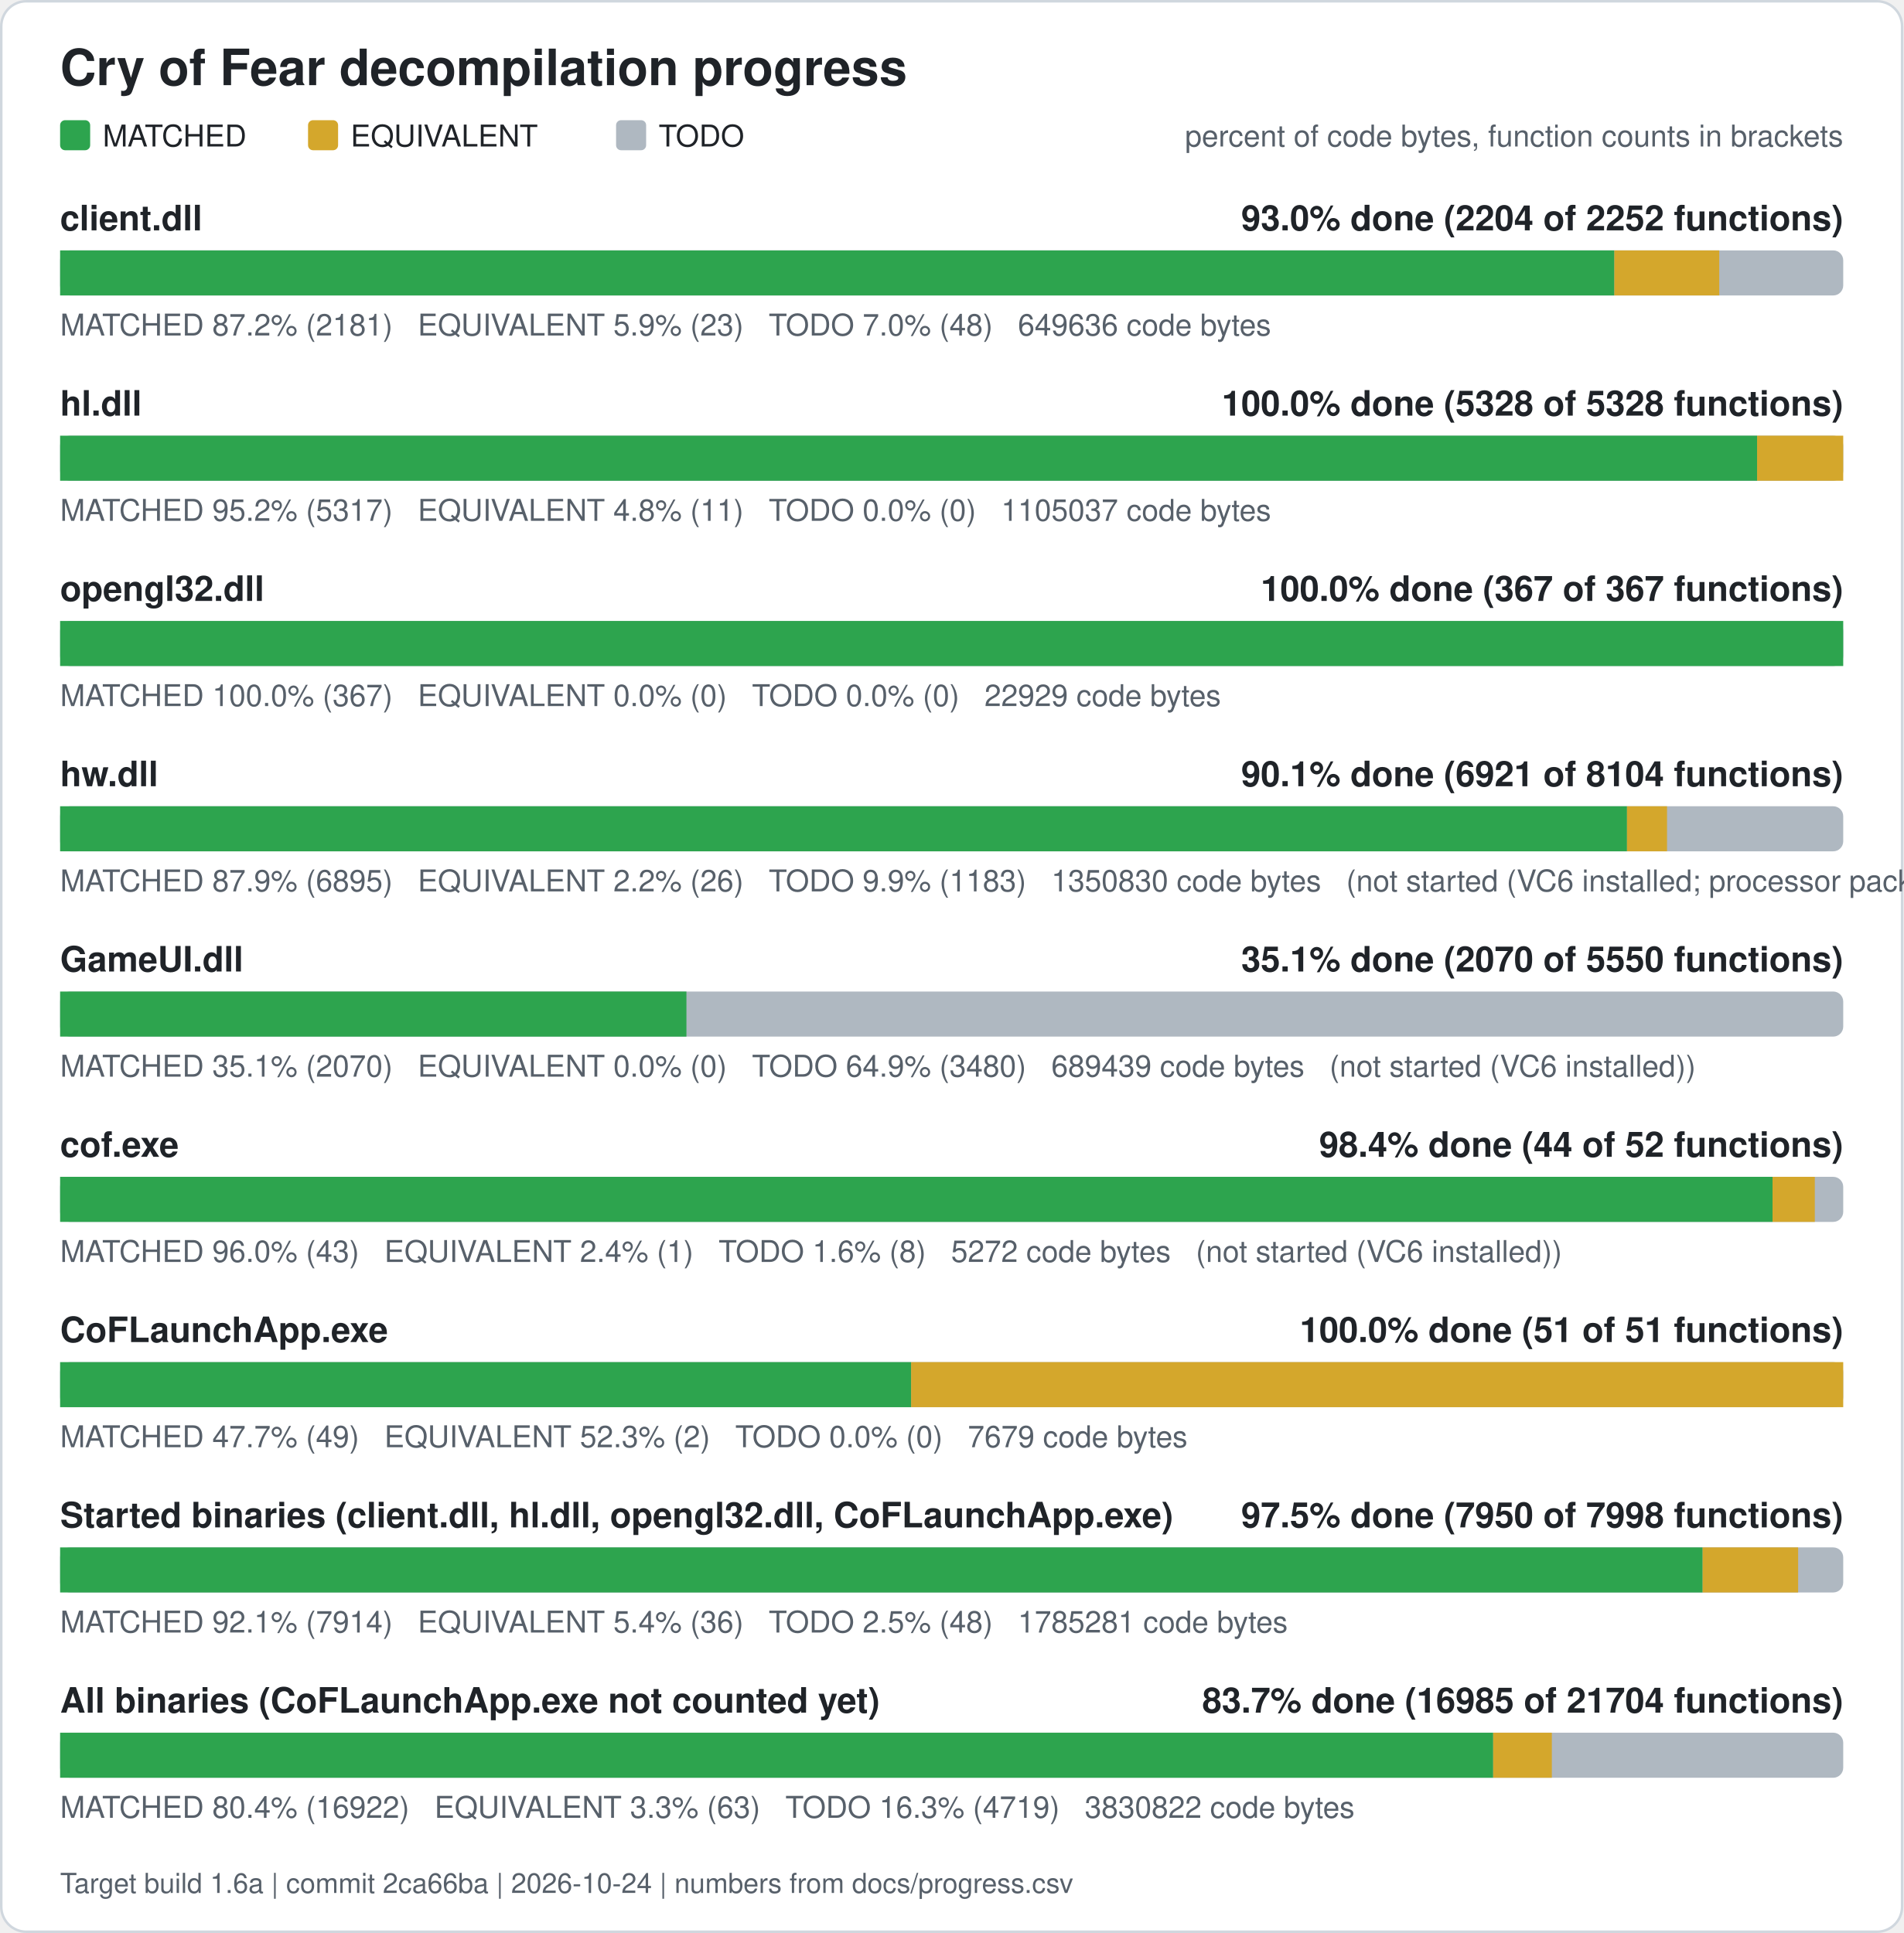
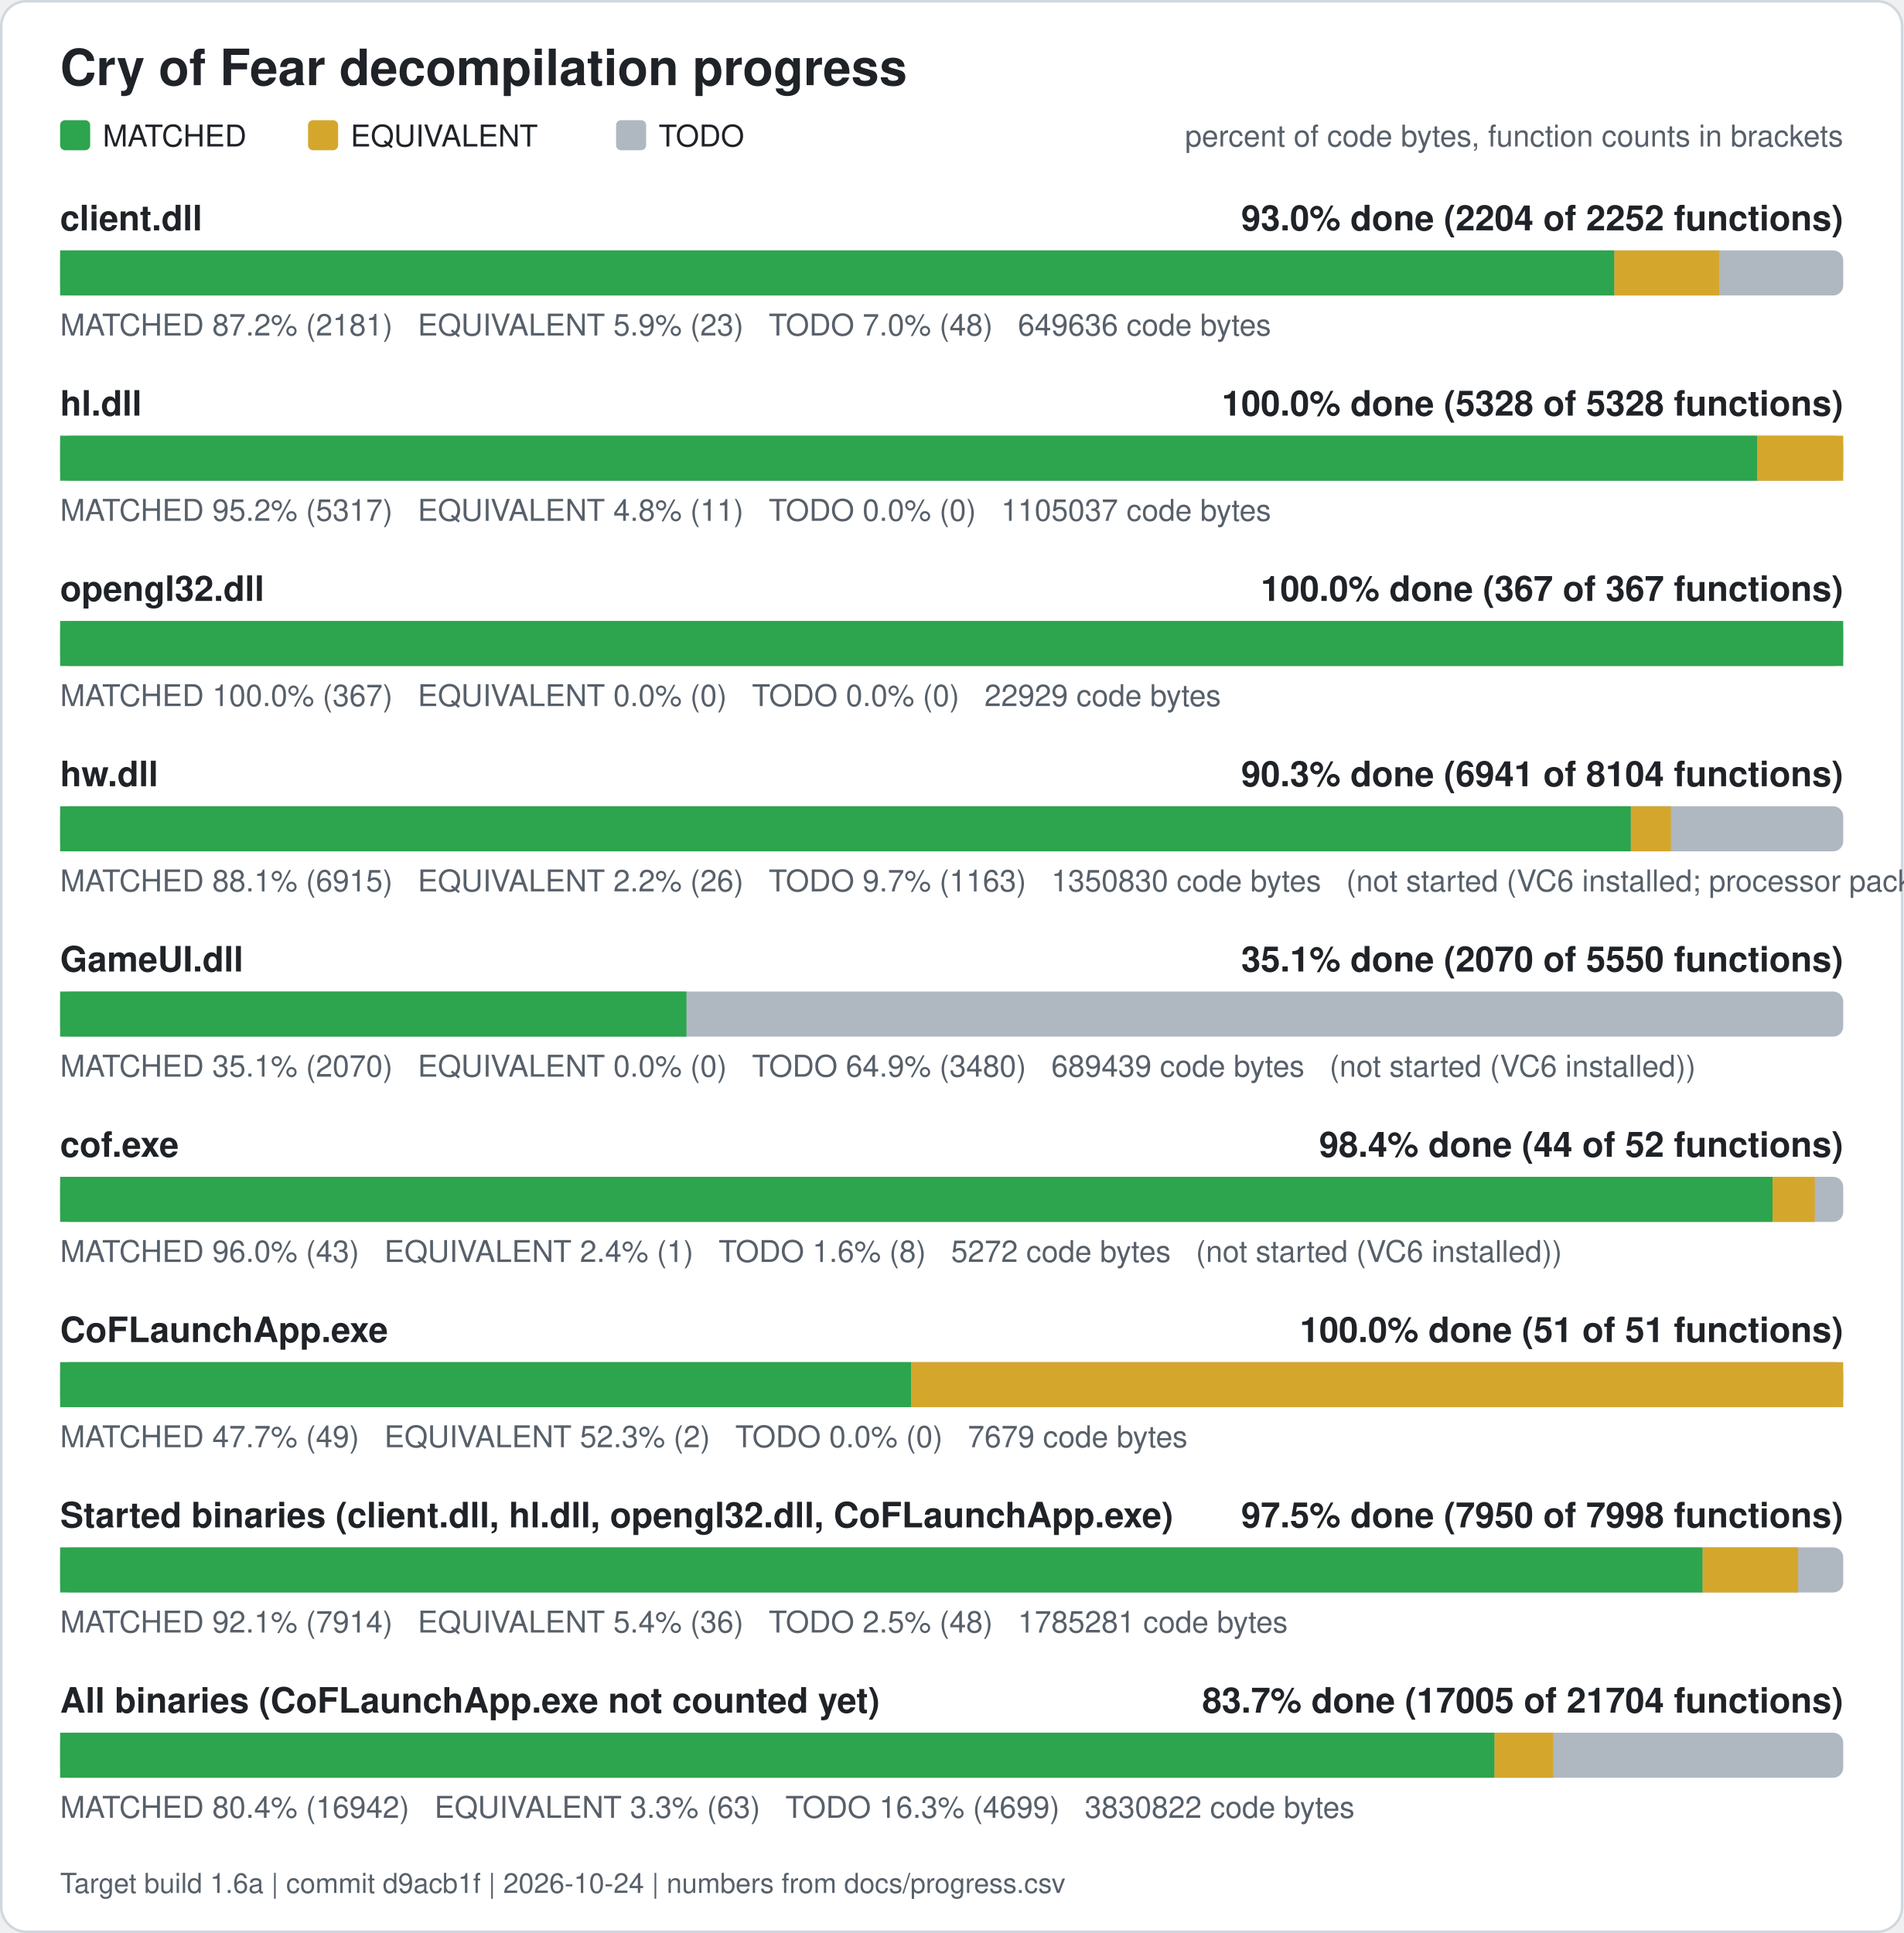
<svg xmlns="http://www.w3.org/2000/svg" width="760" height="772" viewBox="0 0 760 772" role="img" aria-label="Cry of Fear decompilation progress">
  <rect x="0.5" y="0.5" width="759" height="771" rx="10" fill="#ffffff" stroke="#d0d7de" />
  <text x="24" y="34" font-family="Segoe UI, Helvetica, Arial, sans-serif" font-size="20" font-weight="600" fill="#1f2328">Cry of Fear decompilation progress</text>
  <rect x="24" y="48" width="12" height="12" rx="2" fill="#2da44e" />
  <text x="41" y="58.5" font-family="Segoe UI, Helvetica, Arial, sans-serif" font-size="12" fill="#1f2328">MATCHED</text>
  <rect x="123" y="48" width="12" height="12" rx="2" fill="#d4a72c" />
  <text x="140" y="58.5" font-family="Segoe UI, Helvetica, Arial, sans-serif" font-size="12" fill="#1f2328">EQUIVALENT</text>
  <rect x="246" y="48" width="12" height="12" rx="2" fill="#afb8c1" />
  <text x="263" y="58.5" font-family="Segoe UI, Helvetica, Arial, sans-serif" font-size="12" fill="#1f2328">TODO</text>
  <text x="736" y="58.5" font-family="Segoe UI, Helvetica, Arial, sans-serif" font-size="12" fill="#57606a" text-anchor="end">percent of code bytes, function counts in brackets</text>
  <text x="24" y="92" font-family="Segoe UI, Helvetica, Arial, sans-serif" font-size="14" font-weight="600" fill="#1f2328">client.dll</text>
  <text x="736" y="92" font-family="Segoe UI, Helvetica, Arial, sans-serif" font-size="14" font-weight="600" fill="#1f2328" text-anchor="end">93.0% done (2204 of 2252 functions)</text>
  <rect x="24" y="100" width="712" height="18" rx="4" fill="#afb8c1" />
  <rect x="24.00" y="100" width="620.61" height="18" fill="#2da44e" />
  <rect x="644.61" y="100" width="41.89" height="18" fill="#d4a72c" />
  <text x="24" y="134" font-family="Segoe UI, Helvetica, Arial, sans-serif" font-size="12" fill="#57606a" xml:space="preserve">MATCHED 87.2% (2181)   EQUIVALENT 5.9% (23)   TODO 7.0% (48)   649636 code bytes</text>
  <text x="24" y="166" font-family="Segoe UI, Helvetica, Arial, sans-serif" font-size="14" font-weight="600" fill="#1f2328">hl.dll</text>
  <text x="736" y="166" font-family="Segoe UI, Helvetica, Arial, sans-serif" font-size="14" font-weight="600" fill="#1f2328" text-anchor="end">100.0% done (5328 of 5328 functions)</text>
  <rect x="24" y="174" width="712" height="18" rx="4" fill="#afb8c1" />
  <rect x="24.00" y="174" width="677.61" height="18" fill="#2da44e" />
  <rect x="701.61" y="174" width="34.39" height="18" fill="#d4a72c" />
  <text x="24" y="208" font-family="Segoe UI, Helvetica, Arial, sans-serif" font-size="12" fill="#57606a" xml:space="preserve">MATCHED 95.2% (5317)   EQUIVALENT 4.8% (11)   TODO 0.0% (0)   1105037 code bytes</text>
  <text x="24" y="240" font-family="Segoe UI, Helvetica, Arial, sans-serif" font-size="14" font-weight="600" fill="#1f2328">opengl32.dll</text>
  <text x="736" y="240" font-family="Segoe UI, Helvetica, Arial, sans-serif" font-size="14" font-weight="600" fill="#1f2328" text-anchor="end">100.0% done (367 of 367 functions)</text>
  <rect x="24" y="248" width="712" height="18" rx="4" fill="#afb8c1" />
  <rect x="24.00" y="248" width="712.00" height="18" fill="#2da44e" />
  <text x="24" y="282" font-family="Segoe UI, Helvetica, Arial, sans-serif" font-size="12" fill="#57606a" xml:space="preserve">MATCHED 100.0% (367)   EQUIVALENT 0.0% (0)   TODO 0.0% (0)   22929 code bytes</text>
  <text x="24" y="314" font-family="Segoe UI, Helvetica, Arial, sans-serif" font-size="14" font-weight="600" fill="#1f2328">hw.dll</text>
-   <text x="736" y="314" font-family="Segoe UI, Helvetica, Arial, sans-serif" font-size="14" font-weight="600" fill="#1f2328" text-anchor="end">90.1% done (6921 of 8104 functions)</text>
+   <text x="736" y="314" font-family="Segoe UI, Helvetica, Arial, sans-serif" font-size="14" font-weight="600" fill="#1f2328" text-anchor="end">90.3% done (6941 of 8104 functions)</text>
  <rect x="24" y="322" width="712" height="18" rx="4" fill="#afb8c1" />
-   <rect x="24.00" y="322" width="625.66" height="18" fill="#2da44e" />
-   <rect x="649.66" y="322" width="15.98" height="18" fill="#d4a72c" />
-   <text x="24" y="356" font-family="Segoe UI, Helvetica, Arial, sans-serif" font-size="12" fill="#57606a" xml:space="preserve">MATCHED 87.9% (6895)   EQUIVALENT 2.2% (26)   TODO 9.9% (1183)   1350830 code bytes   (not started (VC6 installed; processor pack and VS 2005 objects need those compilers))</text>
+   <rect x="24.00" y="322" width="627.21" height="18" fill="#2da44e" />
+   <rect x="651.21" y="322" width="15.98" height="18" fill="#d4a72c" />
+   <text x="24" y="356" font-family="Segoe UI, Helvetica, Arial, sans-serif" font-size="12" fill="#57606a" xml:space="preserve">MATCHED 88.1% (6915)   EQUIVALENT 2.2% (26)   TODO 9.7% (1163)   1350830 code bytes   (not started (VC6 installed; processor pack and VS 2005 objects need those compilers))</text>
  <text x="24" y="388" font-family="Segoe UI, Helvetica, Arial, sans-serif" font-size="14" font-weight="600" fill="#1f2328">GameUI.dll</text>
  <text x="736" y="388" font-family="Segoe UI, Helvetica, Arial, sans-serif" font-size="14" font-weight="600" fill="#1f2328" text-anchor="end">35.1% done (2070 of 5550 functions)</text>
  <rect x="24" y="396" width="712" height="18" rx="4" fill="#afb8c1" />
  <rect x="24.00" y="396" width="250.09" height="18" fill="#2da44e" />
  <text x="24" y="430" font-family="Segoe UI, Helvetica, Arial, sans-serif" font-size="12" fill="#57606a" xml:space="preserve">MATCHED 35.1% (2070)   EQUIVALENT 0.0% (0)   TODO 64.9% (3480)   689439 code bytes   (not started (VC6 installed))</text>
  <text x="24" y="462" font-family="Segoe UI, Helvetica, Arial, sans-serif" font-size="14" font-weight="600" fill="#1f2328">cof.exe</text>
  <text x="736" y="462" font-family="Segoe UI, Helvetica, Arial, sans-serif" font-size="14" font-weight="600" fill="#1f2328" text-anchor="end">98.4% done (44 of 52 functions)</text>
  <rect x="24" y="470" width="712" height="18" rx="4" fill="#afb8c1" />
  <rect x="24.00" y="470" width="683.77" height="18" fill="#2da44e" />
  <rect x="707.77" y="470" width="16.88" height="18" fill="#d4a72c" />
  <text x="24" y="504" font-family="Segoe UI, Helvetica, Arial, sans-serif" font-size="12" fill="#57606a" xml:space="preserve">MATCHED 96.0% (43)   EQUIVALENT 2.4% (1)   TODO 1.6% (8)   5272 code bytes   (not started (VC6 installed))</text>
  <text x="24" y="536" font-family="Segoe UI, Helvetica, Arial, sans-serif" font-size="14" font-weight="600" fill="#1f2328">CoFLaunchApp.exe</text>
  <text x="736" y="536" font-family="Segoe UI, Helvetica, Arial, sans-serif" font-size="14" font-weight="600" fill="#1f2328" text-anchor="end">100.0% done (51 of 51 functions)</text>
  <rect x="24" y="544" width="712" height="18" rx="4" fill="#afb8c1" />
  <rect x="24.00" y="544" width="339.82" height="18" fill="#2da44e" />
  <rect x="363.82" y="544" width="372.18" height="18" fill="#d4a72c" />
  <text x="24" y="578" font-family="Segoe UI, Helvetica, Arial, sans-serif" font-size="12" fill="#57606a" xml:space="preserve">MATCHED 47.7% (49)   EQUIVALENT 52.3% (2)   TODO 0.0% (0)   7679 code bytes</text>
  <text x="24" y="610" font-family="Segoe UI, Helvetica, Arial, sans-serif" font-size="14" font-weight="600" fill="#1f2328">Started binaries (client.dll, hl.dll, opengl32.dll, CoFLaunchApp.exe)</text>
  <text x="736" y="610" font-family="Segoe UI, Helvetica, Arial, sans-serif" font-size="14" font-weight="600" fill="#1f2328" text-anchor="end">97.5% done (7950 of 7998 functions)</text>
  <rect x="24" y="618" width="712" height="18" rx="4" fill="#afb8c1" />
  <rect x="24.00" y="618" width="655.86" height="18" fill="#2da44e" />
  <rect x="679.86" y="618" width="38.13" height="18" fill="#d4a72c" />
  <text x="24" y="652" font-family="Segoe UI, Helvetica, Arial, sans-serif" font-size="12" fill="#57606a" xml:space="preserve">MATCHED 92.1% (7914)   EQUIVALENT 5.4% (36)   TODO 2.5% (48)   1785281 code bytes</text>
  <text x="24" y="684" font-family="Segoe UI, Helvetica, Arial, sans-serif" font-size="14" font-weight="600" fill="#1f2328">All binaries (CoFLaunchApp.exe not counted yet)</text>
-   <text x="736" y="684" font-family="Segoe UI, Helvetica, Arial, sans-serif" font-size="14" font-weight="600" fill="#1f2328" text-anchor="end">83.7% done (16985 of 21704 functions)</text>
+   <text x="736" y="684" font-family="Segoe UI, Helvetica, Arial, sans-serif" font-size="14" font-weight="600" fill="#1f2328" text-anchor="end">83.7% done (17005 of 21704 functions)</text>
  <rect x="24" y="692" width="712" height="18" rx="4" fill="#afb8c1" />
-   <rect x="24.00" y="692" width="572.22" height="18" fill="#2da44e" />
-   <rect x="596.22" y="692" width="23.43" height="18" fill="#d4a72c" />
-   <text x="24" y="726" font-family="Segoe UI, Helvetica, Arial, sans-serif" font-size="12" fill="#57606a" xml:space="preserve">MATCHED 80.4% (16922)   EQUIVALENT 3.3% (63)   TODO 16.3% (4719)   3830822 code bytes</text>
-   <text x="24" y="756" font-family="Segoe UI, Helvetica, Arial, sans-serif" font-size="11" fill="#57606a">Target build 1.6a | commit 2ca66ba | 2026-10-24 | numbers from docs/progress.csv</text>
+   <rect x="24.00" y="692" width="572.77" height="18" fill="#2da44e" />
+   <rect x="596.77" y="692" width="23.43" height="18" fill="#d4a72c" />
+   <text x="24" y="726" font-family="Segoe UI, Helvetica, Arial, sans-serif" font-size="12" fill="#57606a" xml:space="preserve">MATCHED 80.4% (16942)   EQUIVALENT 3.3% (63)   TODO 16.3% (4699)   3830822 code bytes</text>
+   <text x="24" y="756" font-family="Segoe UI, Helvetica, Arial, sans-serif" font-size="11" fill="#57606a">Target build 1.6a | commit d9acb1f | 2026-10-24 | numbers from docs/progress.csv</text>
</svg>
